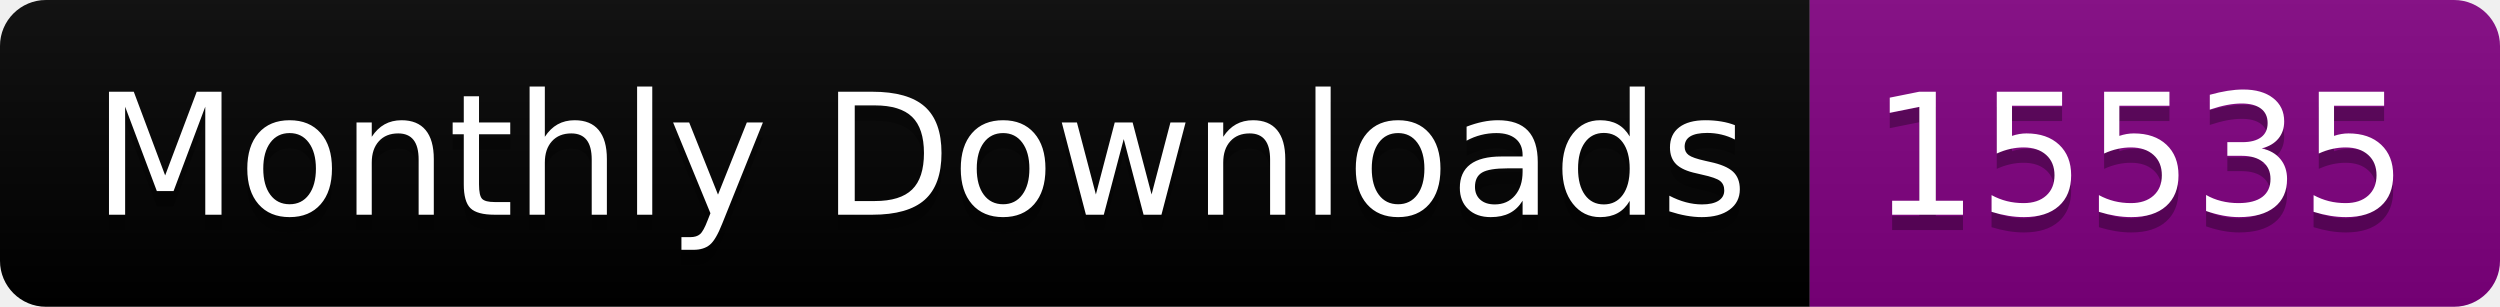
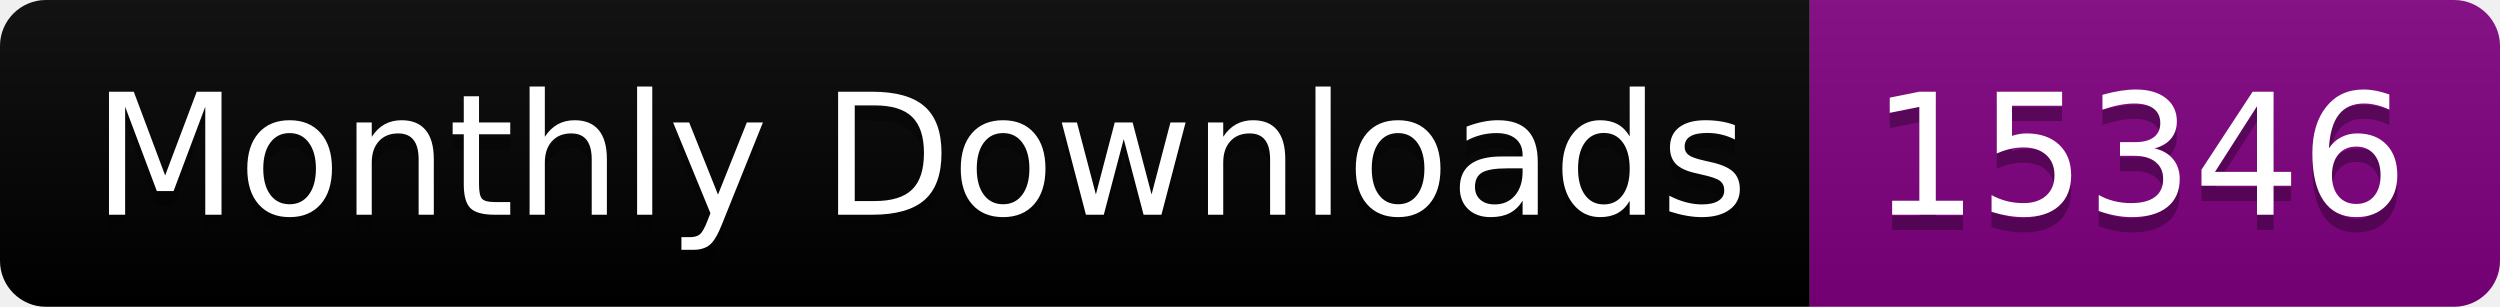
<svg xmlns="http://www.w3.org/2000/svg" width="163.0" height="20">
  <linearGradient id="smooth" x2="0" y2="100%">
    <stop offset="0" stop-color="#bbb" stop-opacity=".1" />
    <stop offset="1" stop-opacity=".1" />
  </linearGradient>
  <clipPath id="round">
    <rect width="163.0" height="20" rx="3" fill="#fff" />
  </clipPath>
  <g clip-path="url(#round)">
    <rect width="118.0" height="20" fill="black" />
    <rect x="118.0" width="45.0" height="20" fill="purple" />
    <rect width="163.0" height="20" fill="url(#smooth)" />
  </g>
  <g fill="#fff" text-anchor="middle" font-family="DejaVu Sans,Verdana,Geneva,sans-serif" font-size="110">
    <text x="600.0" y="150" fill="#010101" fill-opacity=".3" transform="scale(0.1)" textLength="1080.0" lengthAdjust="spacing">Monthly Downloads</text>
    <text x="600.0" y="140" transform="scale(0.1)" textLength="1080.0" lengthAdjust="spacing">Monthly Downloads</text>
-     <text x="1395.0" y="150" fill="#010101" fill-opacity=".3" transform="scale(0.1)" textLength="350.0" lengthAdjust="spacing">15535</text>
-     <text x="1395.0" y="140" transform="scale(0.1)" textLength="350.0" lengthAdjust="spacing">15535</text>
+     <text x="1395.0" y="150" fill="#010101" fill-opacity=".3" transform="scale(0.1)" textLength="350.0" lengthAdjust="spacing">15346</text>
+     <text x="1395.0" y="140" transform="scale(0.1)" textLength="350.0" lengthAdjust="spacing">15346</text>
  </g>
</svg>
